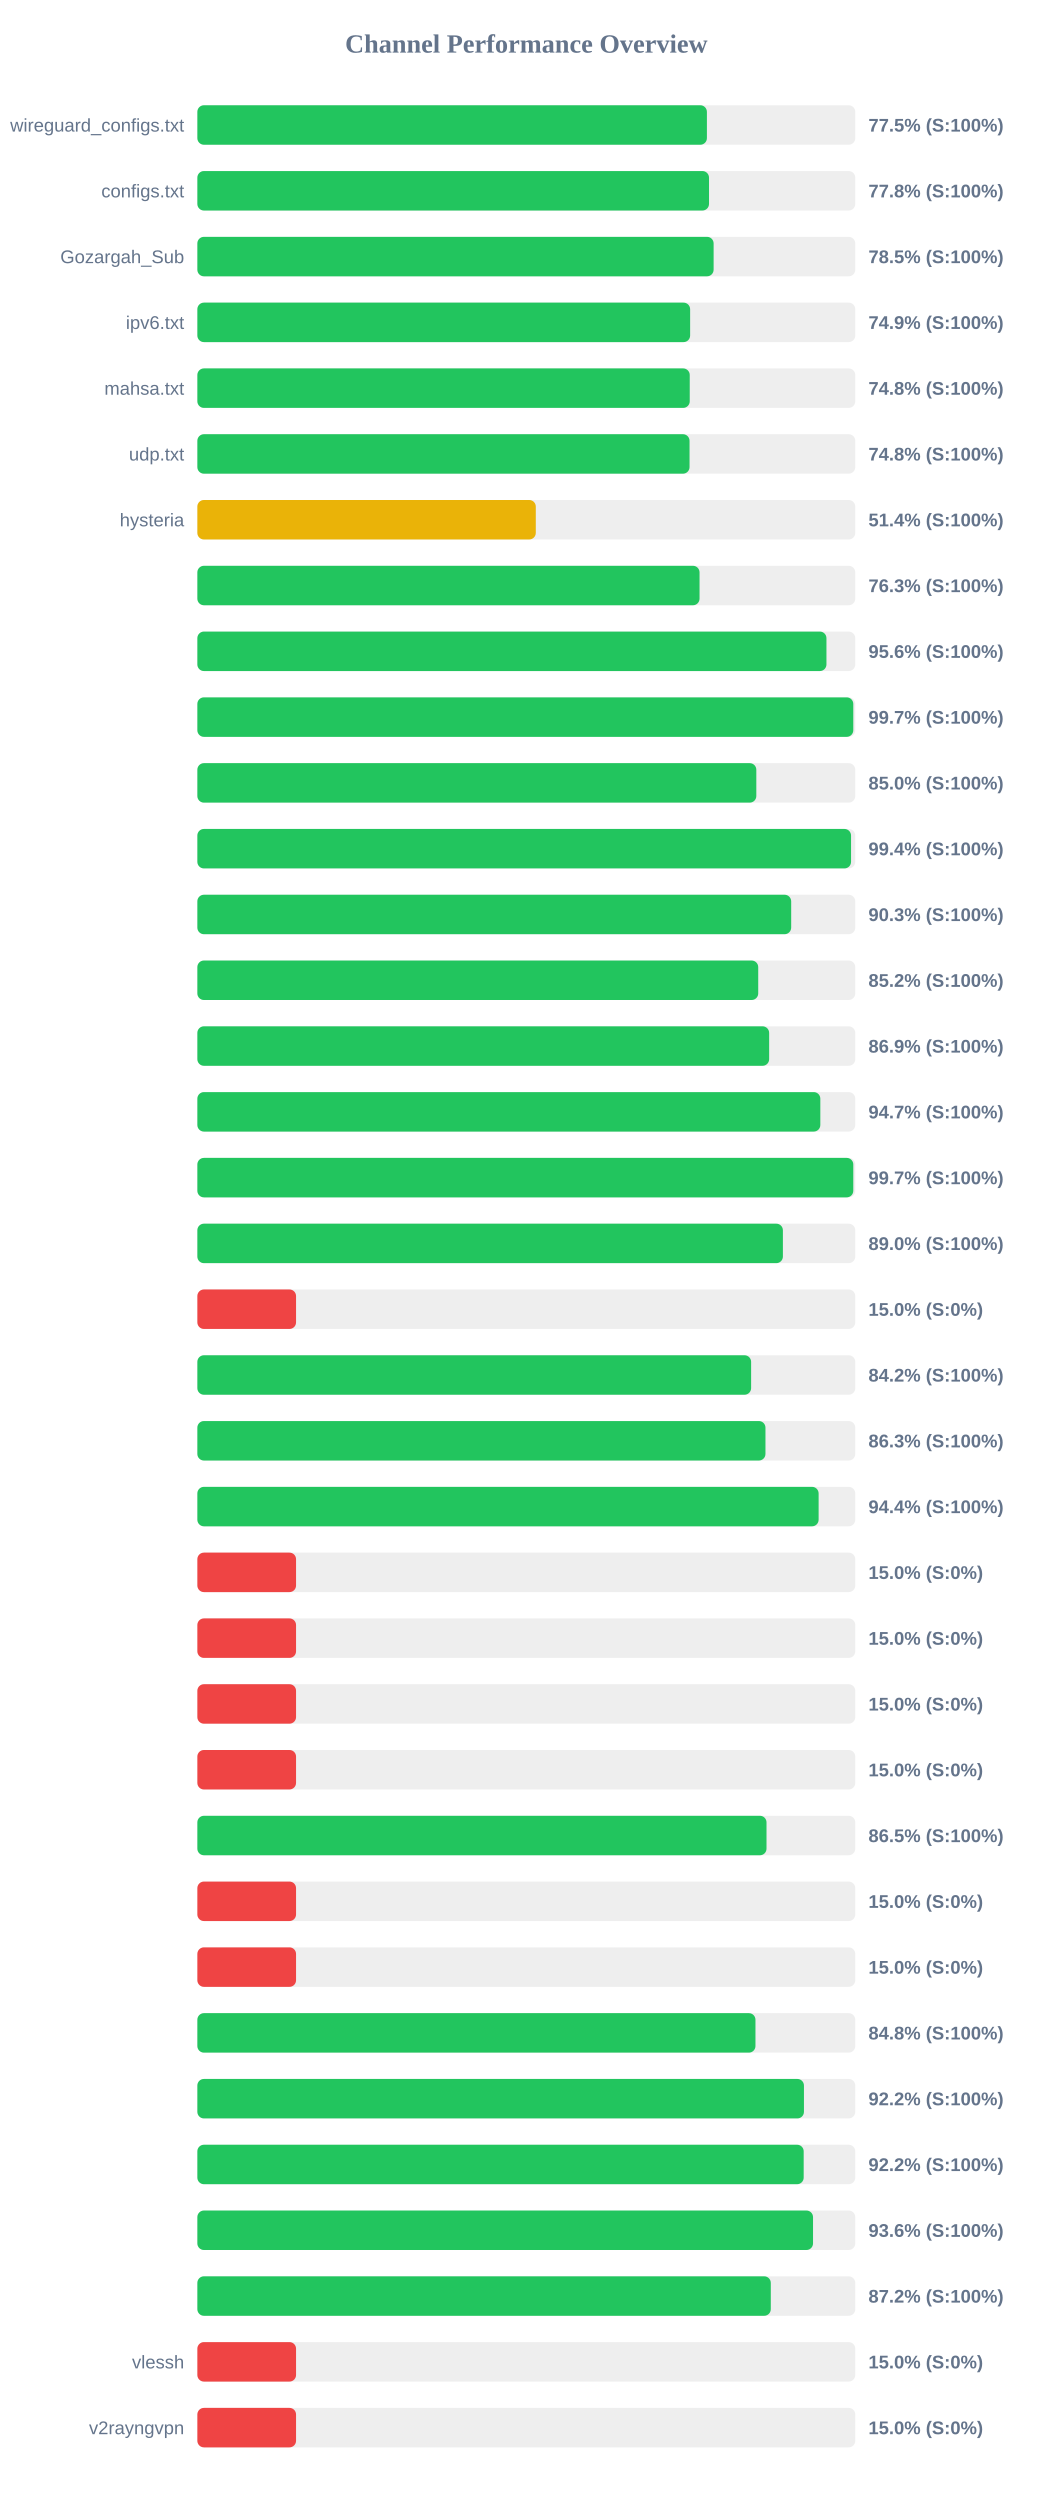
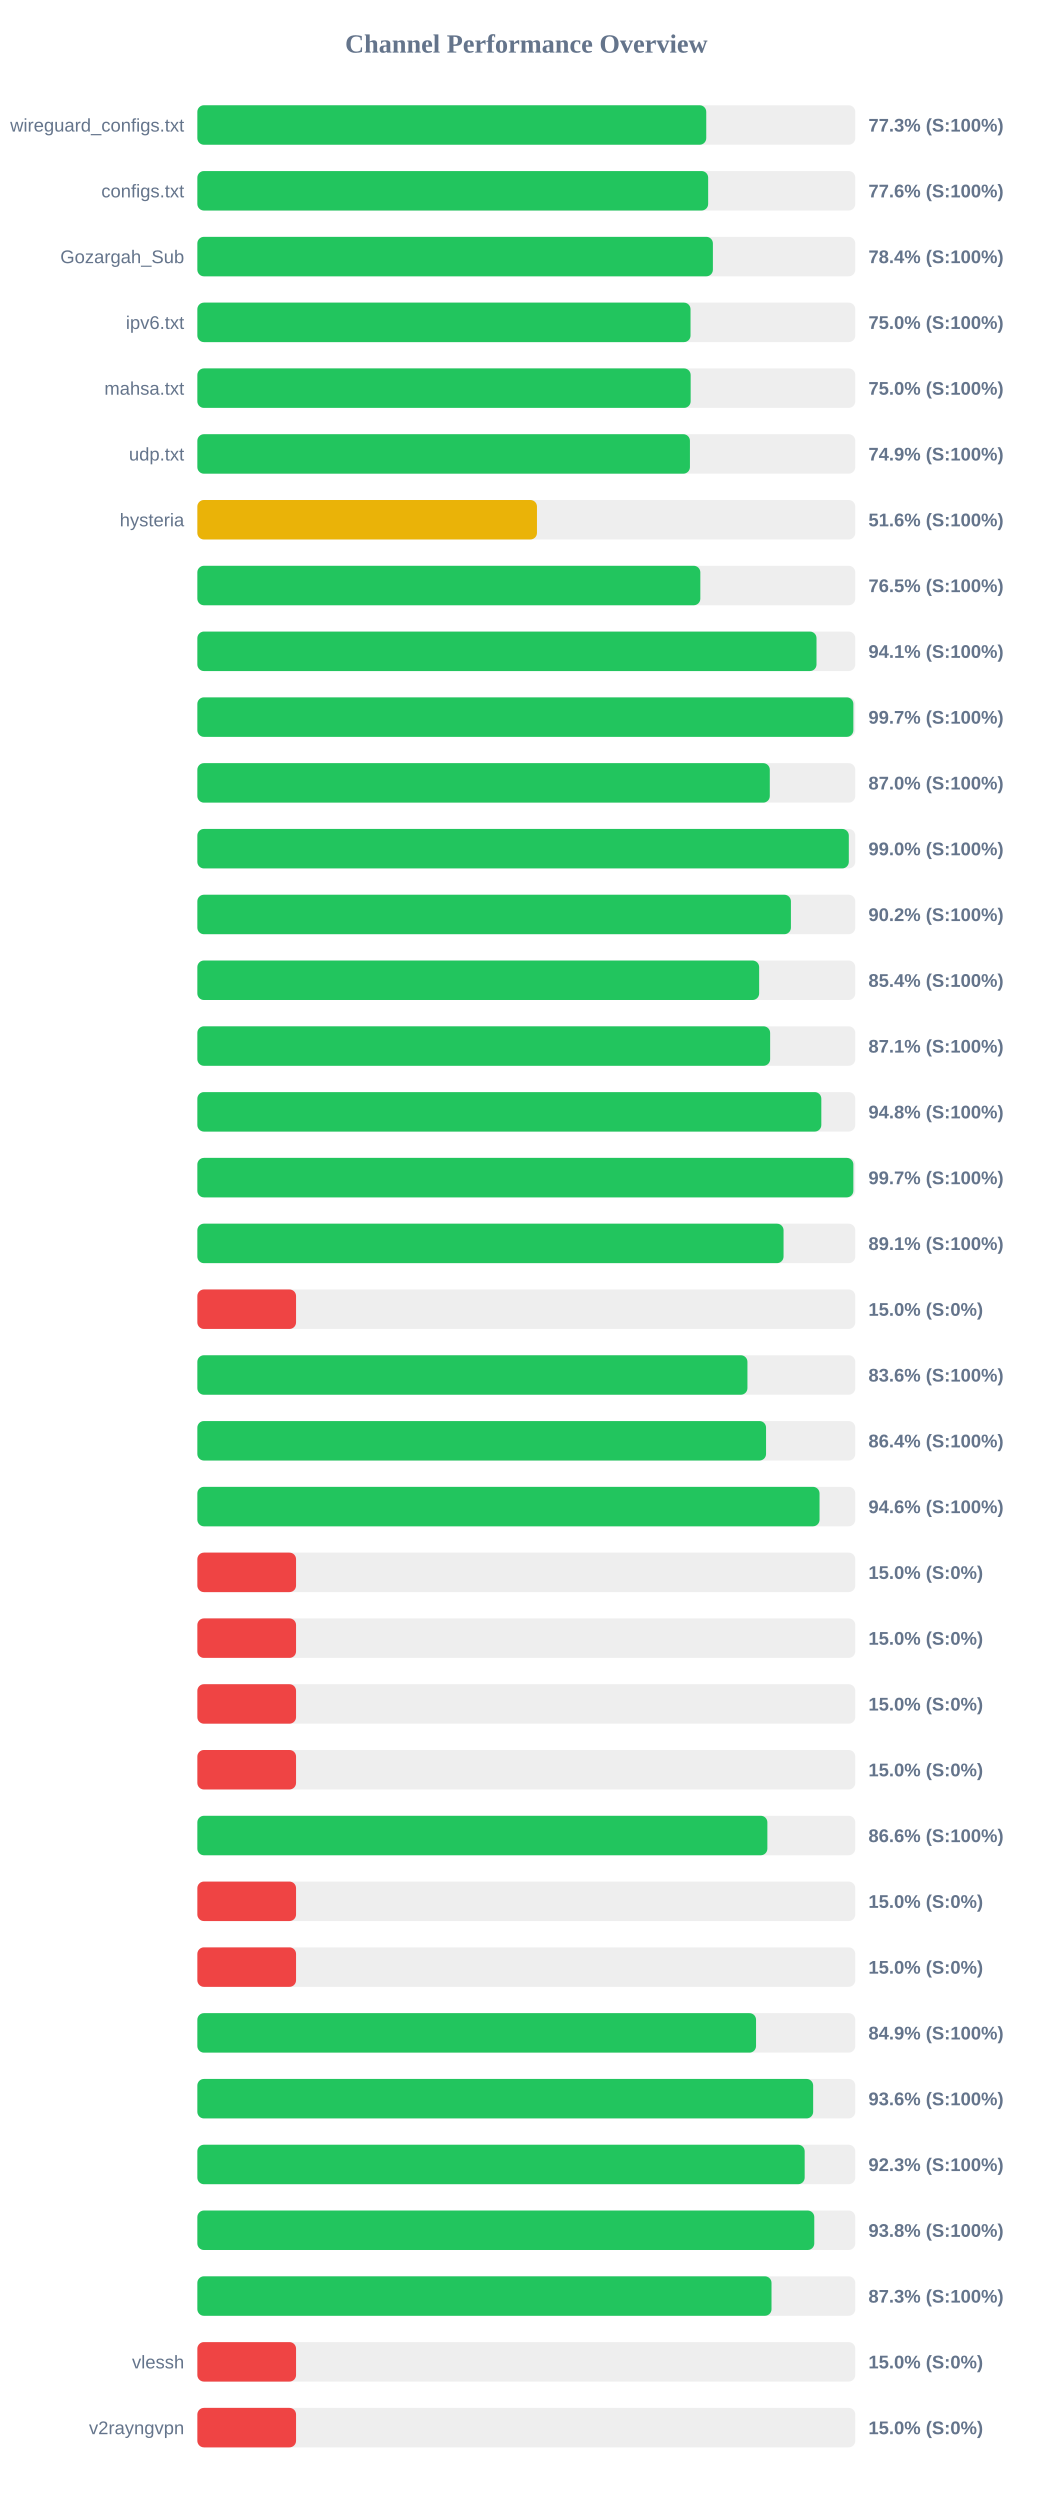
<svg xmlns="http://www.w3.org/2000/svg" width="800" height="1900" version="1.1">
  <style>
        .row { font: 14px Arial; fill: #64748b; }
        .score { font: bold 14px Arial; fill: #64748b; }
    </style>
  <text x="400" y="40" text-anchor="middle" font-size="20px" font-weight="bold" fill="#64748b">Channel Performance Overview</text>
  <rect x="150" y="80" width="500" height="30" fill="#eee" rx="5" />
-   <rect x="150" y="80" width="387.25" height="30" fill="#22c55e" rx="5" />
+   <rect x="150" y="80" width="386.75" height="30" fill="#22c55e" rx="5" />
  <text x="140" y="100" text-anchor="end" class="row">wireguard_configs.txt</text>
-   <text x="660" y="100" text-anchor="start" class="score">77.5% (S:100%)</text>
+   <text x="660" y="100" text-anchor="start" class="score">77.3% (S:100%)</text>
  <rect x="150" y="130" width="500" height="30" fill="#eee" rx="5" />
-   <rect x="150" y="130" width="388.85" height="30" fill="#22c55e" rx="5" />
+   <rect x="150" y="130" width="388.2" height="30" fill="#22c55e" rx="5" />
  <text x="140" y="150" text-anchor="end" class="row">configs.txt</text>
-   <text x="660" y="150" text-anchor="start" class="score">77.8% (S:100%)</text>
+   <text x="660" y="150" text-anchor="start" class="score">77.6% (S:100%)</text>
  <rect x="150" y="180" width="500" height="30" fill="#eee" rx="5" />
-   <rect x="150" y="180" width="392.35" height="30" fill="#22c55e" rx="5" />
+   <rect x="150" y="180" width="391.8" height="30" fill="#22c55e" rx="5" />
  <text x="140" y="200" text-anchor="end" class="row">Gozargah_Sub</text>
-   <text x="660" y="200" text-anchor="start" class="score">78.5% (S:100%)</text>
+   <text x="660" y="200" text-anchor="start" class="score">78.4% (S:100%)</text>
  <rect x="150" y="230" width="500" height="30" fill="#eee" rx="5" />
-   <rect x="150" y="230" width="374.5" height="30" fill="#22c55e" rx="5" />
+   <rect x="150" y="230" width="374.8" height="30" fill="#22c55e" rx="5" />
  <text x="140" y="250" text-anchor="end" class="row">ipv6.txt</text>
-   <text x="660" y="250" text-anchor="start" class="score">74.9% (S:100%)</text>
+   <text x="660" y="250" text-anchor="start" class="score">75.0% (S:100%)</text>
  <rect x="150" y="280" width="500" height="30" fill="#eee" rx="5" />
-   <rect x="150" y="280" width="374.2" height="30" fill="#22c55e" rx="5" />
+   <rect x="150" y="280" width="374.9" height="30" fill="#22c55e" rx="5" />
  <text x="140" y="300" text-anchor="end" class="row">mahsa.txt</text>
-   <text x="660" y="300" text-anchor="start" class="score">74.8% (S:100%)</text>
+   <text x="660" y="300" text-anchor="start" class="score">75.0% (S:100%)</text>
  <rect x="150" y="330" width="500" height="30" fill="#eee" rx="5" />
-   <rect x="150" y="330" width="374.05" height="30" fill="#22c55e" rx="5" />
+   <rect x="150" y="330" width="374.35" height="30" fill="#22c55e" rx="5" />
  <text x="140" y="350" text-anchor="end" class="row">udp.txt</text>
-   <text x="660" y="350" text-anchor="start" class="score">74.8% (S:100%)</text>
+   <text x="660" y="350" text-anchor="start" class="score">74.9% (S:100%)</text>
  <rect x="150" y="380" width="500" height="30" fill="#eee" rx="5" />
-   <rect x="150" y="380" width="257.2" height="30" fill="#eab308" rx="5" />
+   <rect x="150" y="380" width="258.1" height="30" fill="#eab308" rx="5" />
  <text x="140" y="400" text-anchor="end" class="row">hysteria</text>
-   <text x="660" y="400" text-anchor="start" class="score">51.4% (S:100%)</text>
+   <text x="660" y="400" text-anchor="start" class="score">51.6% (S:100%)</text>
  <rect x="150" y="430" width="500" height="30" fill="#eee" rx="5" />
-   <rect x="150" y="430" width="381.65" height="30" fill="#22c55e" rx="5" />
+   <rect x="150" y="430" width="382.25" height="30" fill="#22c55e" rx="5" />
  <text x="140" y="450" text-anchor="end" class="row" />
-   <text x="660" y="450" text-anchor="start" class="score">76.3% (S:100%)</text>
+   <text x="660" y="450" text-anchor="start" class="score">76.5% (S:100%)</text>
  <rect x="150" y="480" width="500" height="30" fill="#eee" rx="5" />
-   <rect x="150" y="480" width="478.1" height="30" fill="#22c55e" rx="5" />
+   <rect x="150" y="480" width="470.55" height="30" fill="#22c55e" rx="5" />
  <text x="140" y="500" text-anchor="end" class="row" />
-   <text x="660" y="500" text-anchor="start" class="score">95.6% (S:100%)</text>
+   <text x="660" y="500" text-anchor="start" class="score">94.1% (S:100%)</text>
  <rect x="150" y="530" width="500" height="30" fill="#eee" rx="5" />
-   <rect x="150" y="530" width="498.5" height="30" fill="#22c55e" rx="5" />
+   <rect x="150" y="530" width="498.55" height="30" fill="#22c55e" rx="5" />
  <text x="140" y="550" text-anchor="end" class="row" />
  <text x="660" y="550" text-anchor="start" class="score">99.7% (S:100%)</text>
  <rect x="150" y="580" width="500" height="30" fill="#eee" rx="5" />
-   <rect x="150" y="580" width="424.8" height="30" fill="#22c55e" rx="5" />
+   <rect x="150" y="580" width="435.05" height="30" fill="#22c55e" rx="5" />
  <text x="140" y="600" text-anchor="end" class="row" />
-   <text x="660" y="600" text-anchor="start" class="score">85.0% (S:100%)</text>
+   <text x="660" y="600" text-anchor="start" class="score">87.0% (S:100%)</text>
  <rect x="150" y="630" width="500" height="30" fill="#eee" rx="5" />
-   <rect x="150" y="630" width="496.8" height="30" fill="#22c55e" rx="5" />
+   <rect x="150" y="630" width="495.1" height="30" fill="#22c55e" rx="5" />
  <text x="140" y="650" text-anchor="end" class="row" />
-   <text x="660" y="650" text-anchor="start" class="score">99.4% (S:100%)</text>
+   <text x="660" y="650" text-anchor="start" class="score">99.0% (S:100%)</text>
  <rect x="150" y="680" width="500" height="30" fill="#eee" rx="5" />
-   <rect x="150" y="680" width="451.3" height="30" fill="#22c55e" rx="5" />
+   <rect x="150" y="680" width="451.1" height="30" fill="#22c55e" rx="5" />
  <text x="140" y="700" text-anchor="end" class="row" />
-   <text x="660" y="700" text-anchor="start" class="score">90.3% (S:100%)</text>
+   <text x="660" y="700" text-anchor="start" class="score">90.2% (S:100%)</text>
  <rect x="150" y="730" width="500" height="30" fill="#eee" rx="5" />
-   <rect x="150" y="730" width="426.25" height="30" fill="#22c55e" rx="5" />
+   <rect x="150" y="730" width="426.95" height="30" fill="#22c55e" rx="5" />
  <text x="140" y="750" text-anchor="end" class="row" />
-   <text x="660" y="750" text-anchor="start" class="score">85.2% (S:100%)</text>
+   <text x="660" y="750" text-anchor="start" class="score">85.4% (S:100%)</text>
  <rect x="150" y="780" width="500" height="30" fill="#eee" rx="5" />
-   <rect x="150" y="780" width="434.55" height="30" fill="#22c55e" rx="5" />
+   <rect x="150" y="780" width="435.3" height="30" fill="#22c55e" rx="5" />
  <text x="140" y="800" text-anchor="end" class="row" />
-   <text x="660" y="800" text-anchor="start" class="score">86.9% (S:100%)</text>
+   <text x="660" y="800" text-anchor="start" class="score">87.1% (S:100%)</text>
  <rect x="150" y="830" width="500" height="30" fill="#eee" rx="5" />
-   <rect x="150" y="830" width="473.45" height="30" fill="#22c55e" rx="5" />
+   <rect x="150" y="830" width="474.2" height="30" fill="#22c55e" rx="5" />
  <text x="140" y="850" text-anchor="end" class="row" />
-   <text x="660" y="850" text-anchor="start" class="score">94.7% (S:100%)</text>
+   <text x="660" y="850" text-anchor="start" class="score">94.8% (S:100%)</text>
  <rect x="150" y="880" width="500" height="30" fill="#eee" rx="5" />
-   <rect x="150" y="880" width="498.5" height="30" fill="#22c55e" rx="5" />
+   <rect x="150" y="880" width="498.55" height="30" fill="#22c55e" rx="5" />
  <text x="140" y="900" text-anchor="end" class="row" />
  <text x="660" y="900" text-anchor="start" class="score">99.7% (S:100%)</text>
  <rect x="150" y="930" width="500" height="30" fill="#eee" rx="5" />
-   <rect x="150" y="930" width="445.0" height="30" fill="#22c55e" rx="5" />
+   <rect x="150" y="930" width="445.5" height="30" fill="#22c55e" rx="5" />
  <text x="140" y="950" text-anchor="end" class="row" />
-   <text x="660" y="950" text-anchor="start" class="score">89.0% (S:100%)</text>
+   <text x="660" y="950" text-anchor="start" class="score">89.1% (S:100%)</text>
  <rect x="150" y="980" width="500" height="30" fill="#eee" rx="5" />
  <rect x="150" y="980" width="75.0" height="30" fill="#ef4444" rx="5" />
  <text x="140" y="1000" text-anchor="end" class="row" />
  <text x="660" y="1000" text-anchor="start" class="score">15.0% (S:0%)</text>
  <rect x="150" y="1030" width="500" height="30" fill="#eee" rx="5" />
-   <rect x="150" y="1030" width="420.85" height="30" fill="#22c55e" rx="5" />
+   <rect x="150" y="1030" width="418.05" height="30" fill="#22c55e" rx="5" />
  <text x="140" y="1050" text-anchor="end" class="row" />
-   <text x="660" y="1050" text-anchor="start" class="score">84.2% (S:100%)</text>
+   <text x="660" y="1050" text-anchor="start" class="score">83.6% (S:100%)</text>
  <rect x="150" y="1080" width="500" height="30" fill="#eee" rx="5" />
-   <rect x="150" y="1080" width="431.75" height="30" fill="#22c55e" rx="5" />
+   <rect x="150" y="1080" width="432.2" height="30" fill="#22c55e" rx="5" />
  <text x="140" y="1100" text-anchor="end" class="row" />
-   <text x="660" y="1100" text-anchor="start" class="score">86.3% (S:100%)</text>
+   <text x="660" y="1100" text-anchor="start" class="score">86.4% (S:100%)</text>
  <rect x="150" y="1130" width="500" height="30" fill="#eee" rx="5" />
-   <rect x="150" y="1130" width="472.15" height="30" fill="#22c55e" rx="5" />
+   <rect x="150" y="1130" width="472.85" height="30" fill="#22c55e" rx="5" />
  <text x="140" y="1150" text-anchor="end" class="row" />
-   <text x="660" y="1150" text-anchor="start" class="score">94.4% (S:100%)</text>
+   <text x="660" y="1150" text-anchor="start" class="score">94.6% (S:100%)</text>
  <rect x="150" y="1180" width="500" height="30" fill="#eee" rx="5" />
  <rect x="150" y="1180" width="75.0" height="30" fill="#ef4444" rx="5" />
  <text x="140" y="1200" text-anchor="end" class="row" />
  <text x="660" y="1200" text-anchor="start" class="score">15.0% (S:0%)</text>
  <rect x="150" y="1230" width="500" height="30" fill="#eee" rx="5" />
  <rect x="150" y="1230" width="75.0" height="30" fill="#ef4444" rx="5" />
  <text x="140" y="1250" text-anchor="end" class="row" />
  <text x="660" y="1250" text-anchor="start" class="score">15.0% (S:0%)</text>
  <rect x="150" y="1280" width="500" height="30" fill="#eee" rx="5" />
  <rect x="150" y="1280" width="75.0" height="30" fill="#ef4444" rx="5" />
  <text x="140" y="1300" text-anchor="end" class="row" />
  <text x="660" y="1300" text-anchor="start" class="score">15.0% (S:0%)</text>
  <rect x="150" y="1330" width="500" height="30" fill="#eee" rx="5" />
  <rect x="150" y="1330" width="75.0" height="30" fill="#ef4444" rx="5" />
  <text x="140" y="1350" text-anchor="end" class="row" />
  <text x="660" y="1350" text-anchor="start" class="score">15.0% (S:0%)</text>
  <rect x="150" y="1380" width="500" height="30" fill="#eee" rx="5" />
-   <rect x="150" y="1380" width="432.55" height="30" fill="#22c55e" rx="5" />
+   <rect x="150" y="1380" width="433.2" height="30" fill="#22c55e" rx="5" />
  <text x="140" y="1400" text-anchor="end" class="row" />
-   <text x="660" y="1400" text-anchor="start" class="score">86.5% (S:100%)</text>
+   <text x="660" y="1400" text-anchor="start" class="score">86.6% (S:100%)</text>
  <rect x="150" y="1430" width="500" height="30" fill="#eee" rx="5" />
  <rect x="150" y="1430" width="75.0" height="30" fill="#ef4444" rx="5" />
  <text x="140" y="1450" text-anchor="end" class="row" />
  <text x="660" y="1450" text-anchor="start" class="score">15.0% (S:0%)</text>
  <rect x="150" y="1480" width="500" height="30" fill="#eee" rx="5" />
  <rect x="150" y="1480" width="75.0" height="30" fill="#ef4444" rx="5" />
  <text x="140" y="1500" text-anchor="end" class="row" />
  <text x="660" y="1500" text-anchor="start" class="score">15.0% (S:0%)</text>
  <rect x="150" y="1530" width="500" height="30" fill="#eee" rx="5" />
-   <rect x="150" y="1530" width="424.15" height="30" fill="#22c55e" rx="5" />
+   <rect x="150" y="1530" width="424.6" height="30" fill="#22c55e" rx="5" />
  <text x="140" y="1550" text-anchor="end" class="row" />
-   <text x="660" y="1550" text-anchor="start" class="score">84.8% (S:100%)</text>
+   <text x="660" y="1550" text-anchor="start" class="score">84.9% (S:100%)</text>
  <rect x="150" y="1580" width="500" height="30" fill="#eee" rx="5" />
-   <rect x="150" y="1580" width="461.0" height="30" fill="#22c55e" rx="5" />
+   <rect x="150" y="1580" width="468.0" height="30" fill="#22c55e" rx="5" />
  <text x="140" y="1600" text-anchor="end" class="row" />
-   <text x="660" y="1600" text-anchor="start" class="score">92.2% (S:100%)</text>
+   <text x="660" y="1600" text-anchor="start" class="score">93.6% (S:100%)</text>
  <rect x="150" y="1630" width="500" height="30" fill="#eee" rx="5" />
-   <rect x="150" y="1630" width="460.8" height="30" fill="#22c55e" rx="5" />
+   <rect x="150" y="1630" width="461.55" height="30" fill="#22c55e" rx="5" />
  <text x="140" y="1650" text-anchor="end" class="row" />
-   <text x="660" y="1650" text-anchor="start" class="score">92.2% (S:100%)</text>
+   <text x="660" y="1650" text-anchor="start" class="score">92.3% (S:100%)</text>
  <rect x="150" y="1680" width="500" height="30" fill="#eee" rx="5" />
-   <rect x="150" y="1680" width="467.9" height="30" fill="#22c55e" rx="5" />
+   <rect x="150" y="1680" width="468.85" height="30" fill="#22c55e" rx="5" />
  <text x="140" y="1700" text-anchor="end" class="row" />
-   <text x="660" y="1700" text-anchor="start" class="score">93.6% (S:100%)</text>
+   <text x="660" y="1700" text-anchor="start" class="score">93.8% (S:100%)</text>
  <rect x="150" y="1730" width="500" height="30" fill="#eee" rx="5" />
-   <rect x="150" y="1730" width="435.8" height="30" fill="#22c55e" rx="5" />
+   <rect x="150" y="1730" width="436.35" height="30" fill="#22c55e" rx="5" />
  <text x="140" y="1750" text-anchor="end" class="row" />
-   <text x="660" y="1750" text-anchor="start" class="score">87.2% (S:100%)</text>
+   <text x="660" y="1750" text-anchor="start" class="score">87.3% (S:100%)</text>
  <rect x="150" y="1780" width="500" height="30" fill="#eee" rx="5" />
  <rect x="150" y="1780" width="75.0" height="30" fill="#ef4444" rx="5" />
  <text x="140" y="1800" text-anchor="end" class="row">vlessh</text>
  <text x="660" y="1800" text-anchor="start" class="score">15.0% (S:0%)</text>
  <rect x="150" y="1830" width="500" height="30" fill="#eee" rx="5" />
  <rect x="150" y="1830" width="75.0" height="30" fill="#ef4444" rx="5" />
  <text x="140" y="1850" text-anchor="end" class="row">v2rayngvpn</text>
  <text x="660" y="1850" text-anchor="start" class="score">15.0% (S:0%)</text>
</svg>
